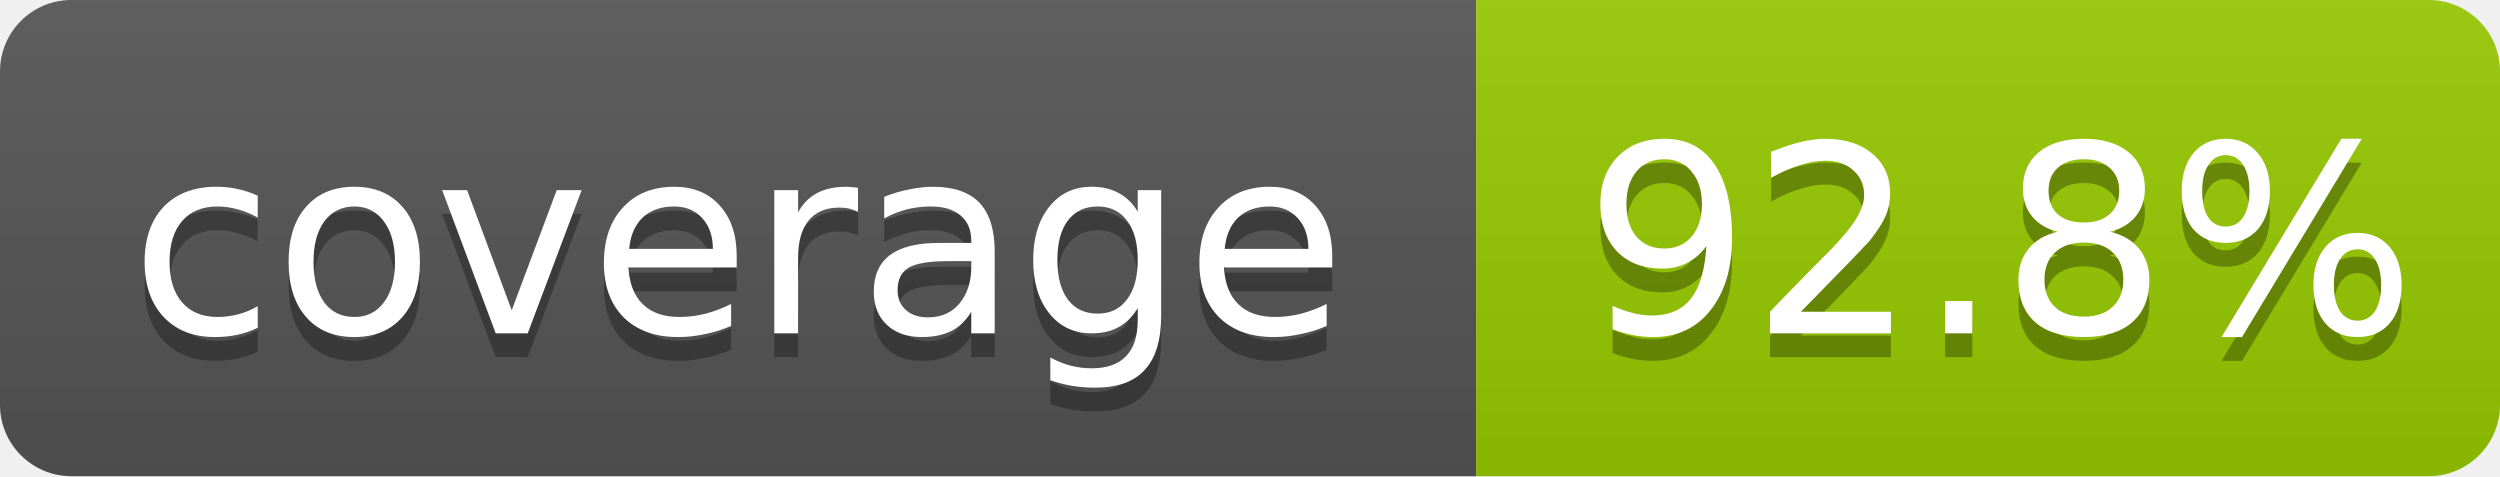
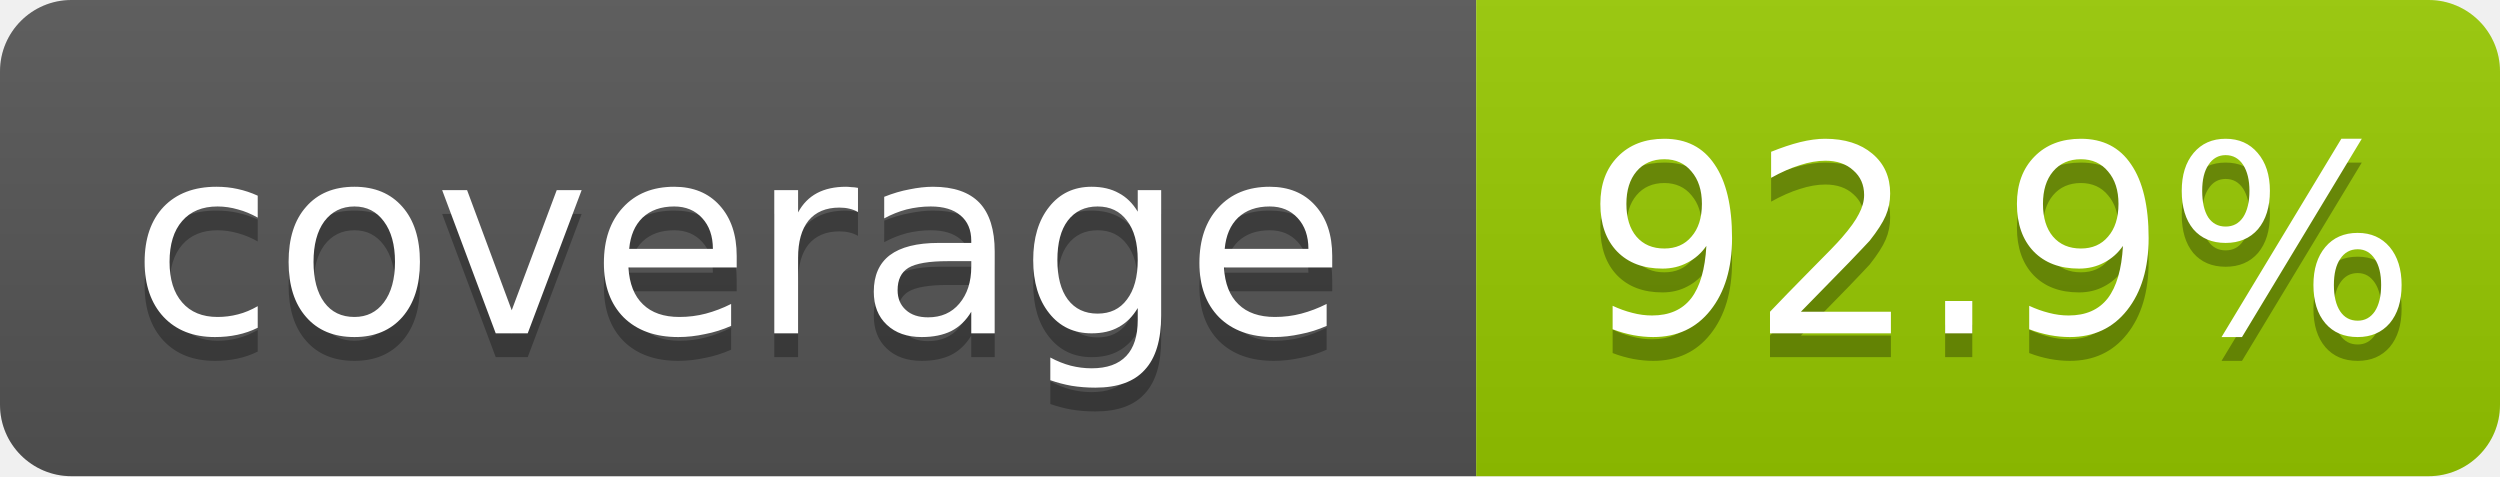
- <svg xmlns="http://www.w3.org/2000/svg" width="105" height="20" role="img" aria-label="coverage: 92.8%">
+ <svg xmlns="http://www.w3.org/2000/svg" width="105" height="20" role="img" aria-label="coverage: 92.9%">
  <linearGradient id="shine" x2="0" y2="100%">
    <stop offset="0" stop-color="#bbb" stop-opacity=".1" />
    <stop offset="1" stop-opacity=".1" />
  </linearGradient>
  <clipPath id="rounded">
    <rect width="105" height="20" rx="3" fill="#fff" />
  </clipPath>
  <g clip-path="url(#rounded)">
    <rect width="62" height="20" fill="#555" />
    <rect x="62" width="43" height="20" fill="#97CA00" />
    <rect width="105" height="20" fill="url(#shine)" />
  </g>
  <g fill="#fff" text-anchor="middle" font-family="Verdana,Geneva,DejaVu Sans,sans-serif" font-size="11">
    <text x="31" y="15" fill="#010101" fill-opacity=".3">coverage</text>
    <text x="31" y="14">coverage</text>
-     <text x="84" y="15" fill="#010101" fill-opacity=".3">92.8%</text>
-     <text x="84" y="14">92.8%</text>
+     <text x="84" y="15" fill="#010101" fill-opacity=".3">92.9%</text>
+     <text x="84" y="14">92.9%</text>
  </g>
</svg>
